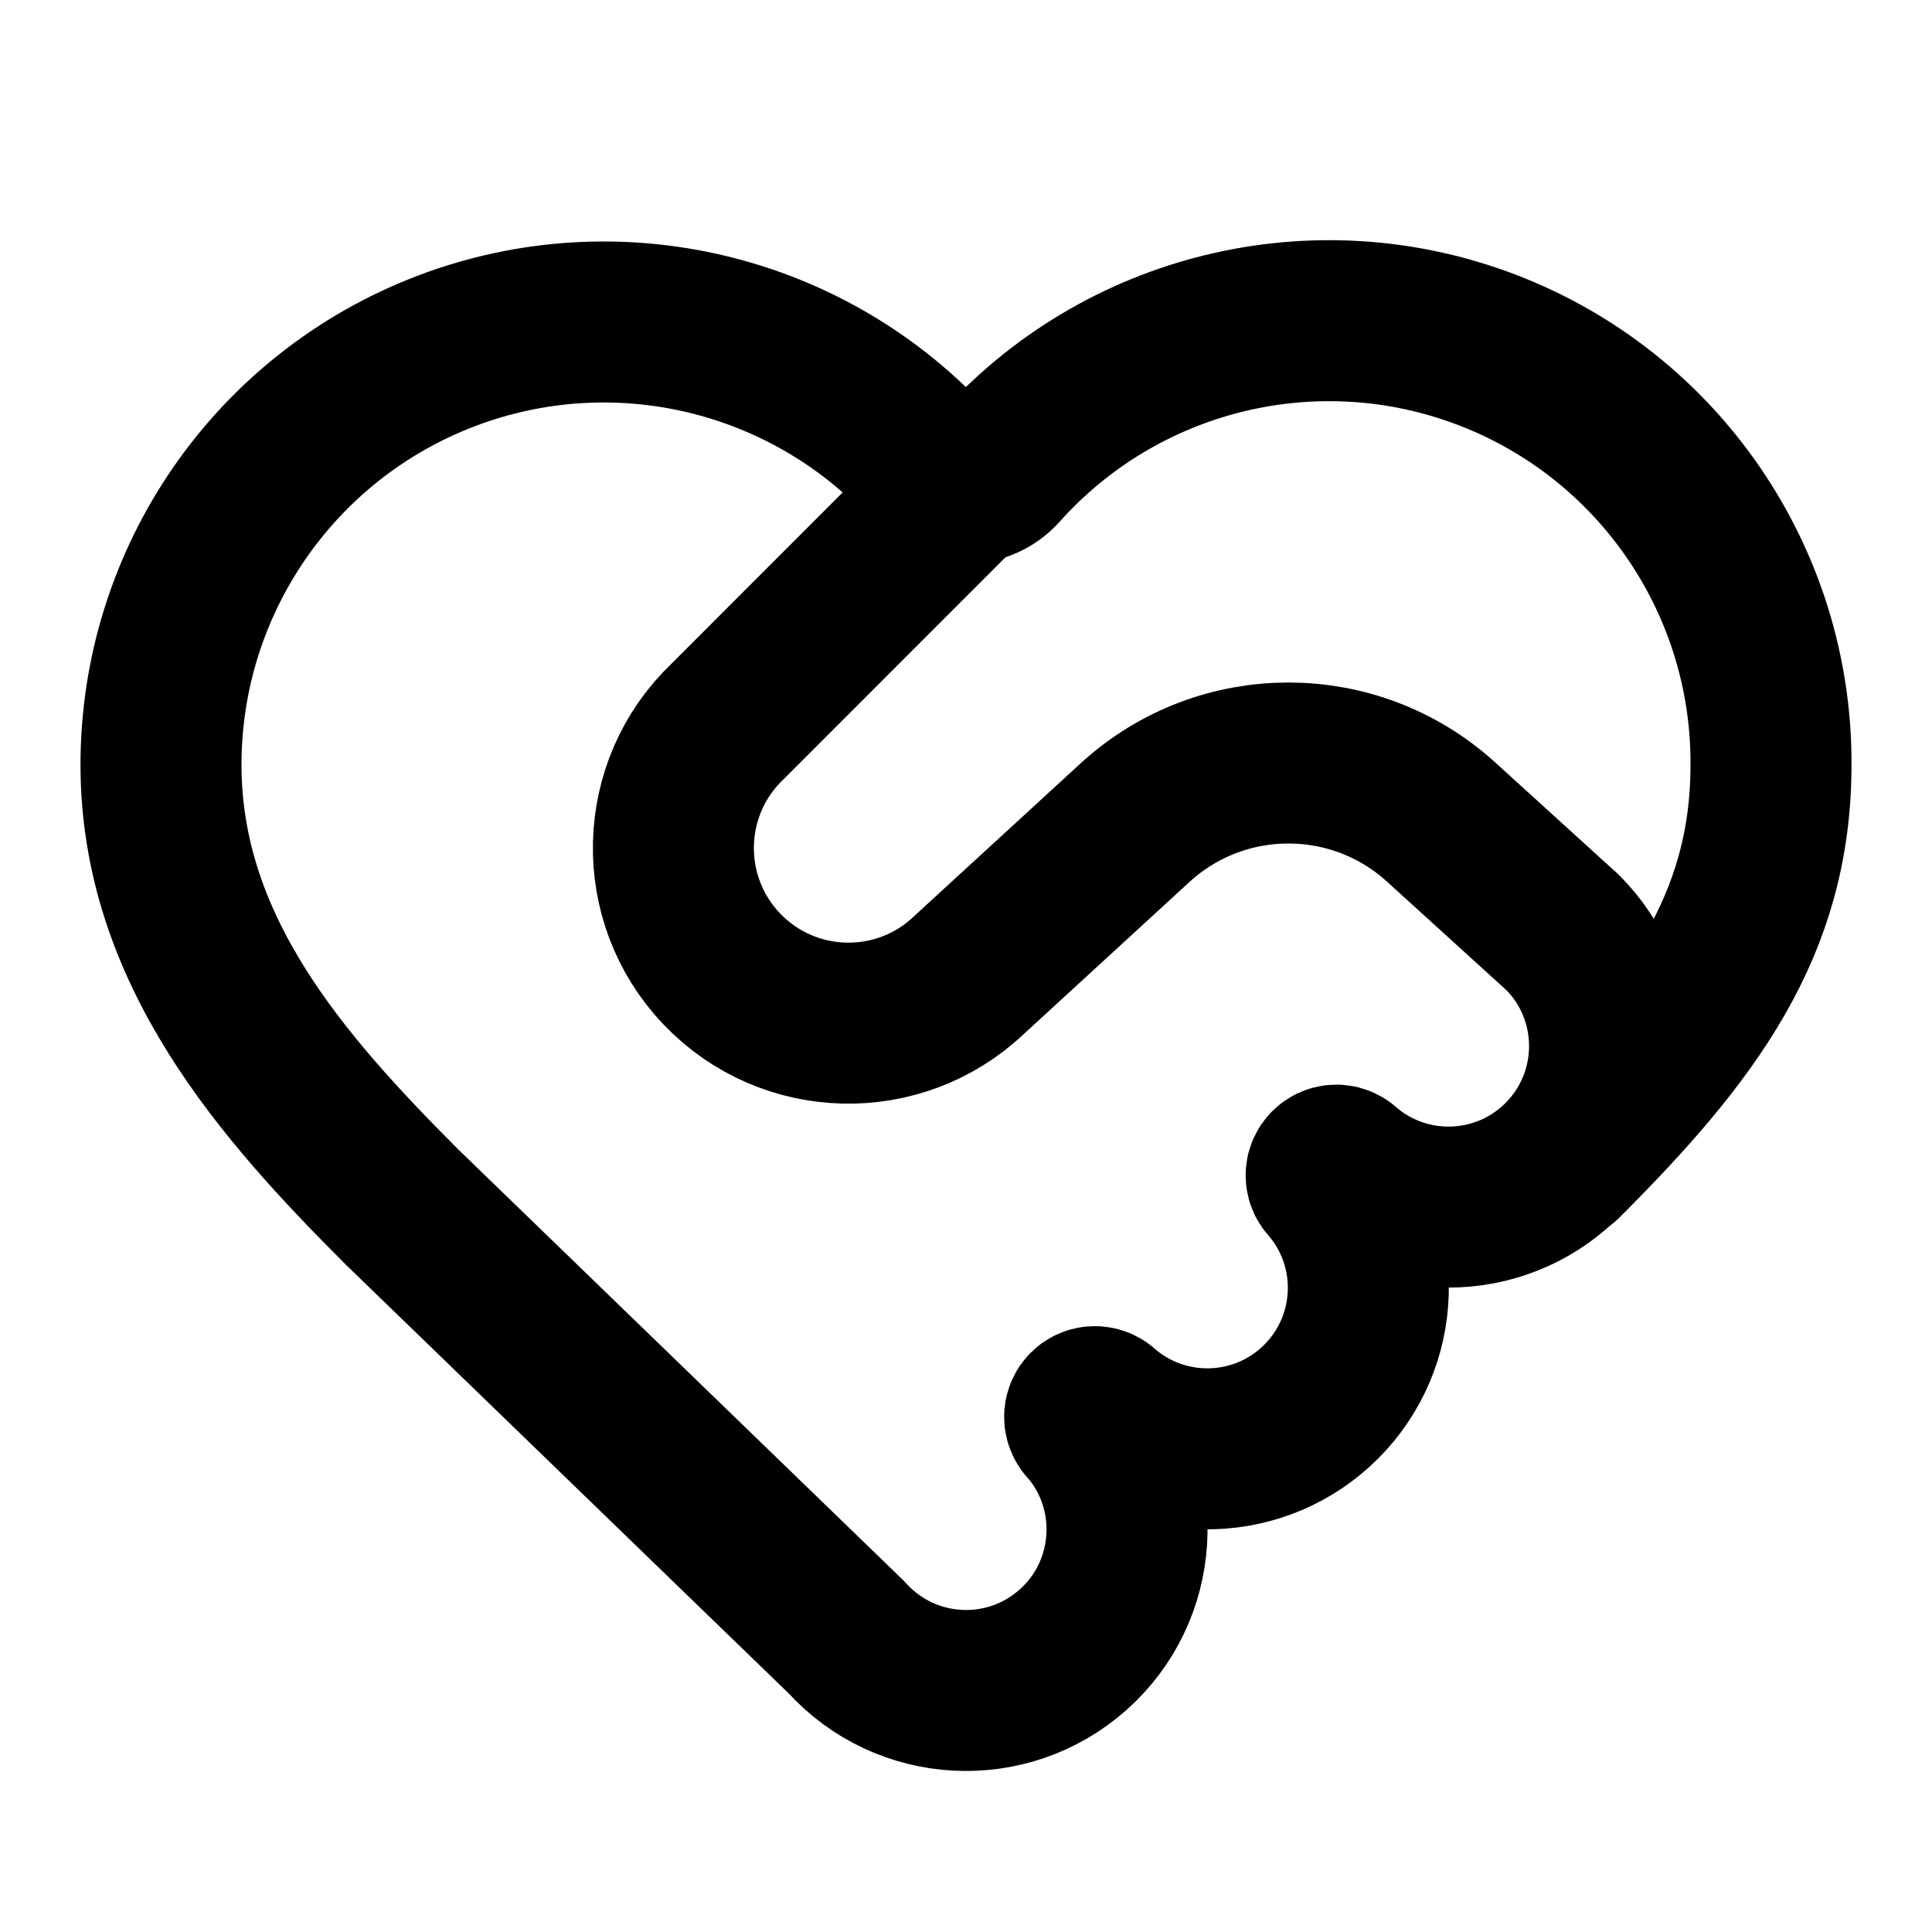
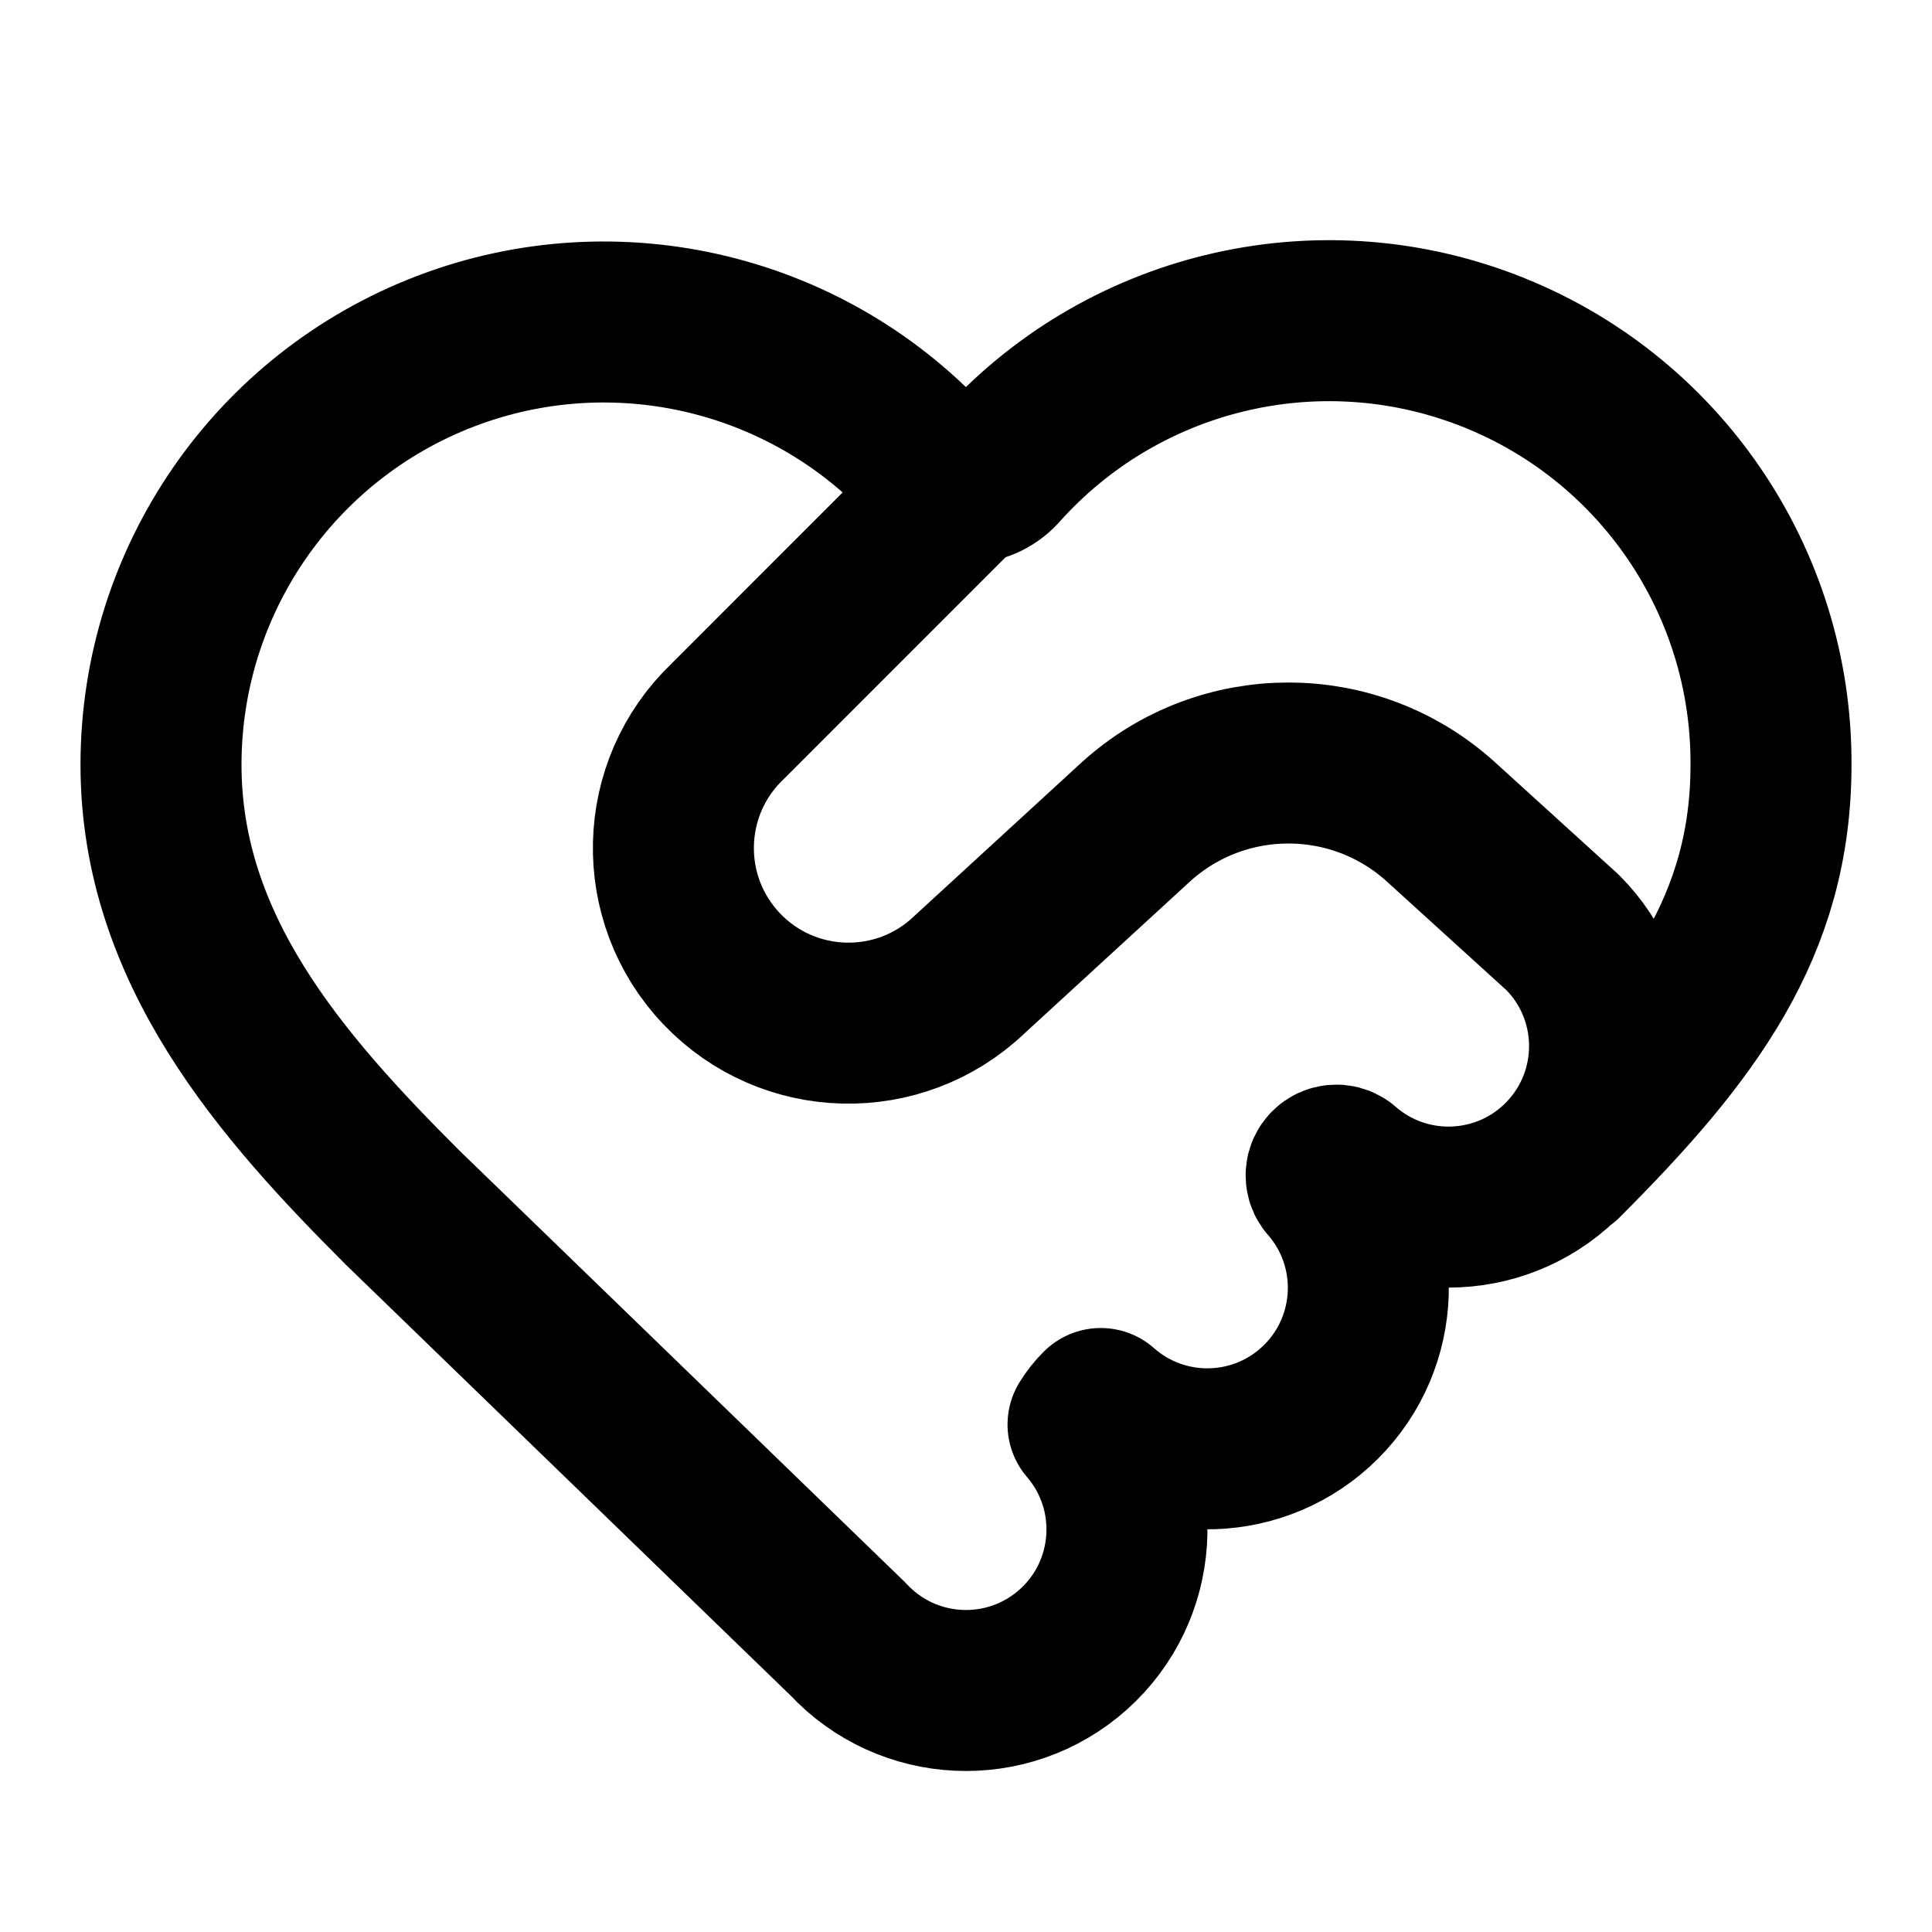
<svg xmlns="http://www.w3.org/2000/svg" width="24" height="24" viewBox="0 0 24 24" fill="none" stroke="currentColor" stroke-width="2" stroke-linecap="round" stroke-linejoin="round">
-   <path d="M11.999 6 9.04 8.96a1 1 0 1 0 3 3.15l2.07-1.9a2.82 2.82 0 0 1 3.79 0l1.514 1.376a2 2 0 0 1-2.74 2.911.127.127 0 0 0-.177.177 2 2 0 0 1-2.823 2.823.127.127 0 0 0-.177.177" />
-   <path d="M13.505 17.682a2 2 0 0 1-2.989 2.658L5 15c-1.5-1.5-3-3.2-3-5.5a5.5 5.5 0 0 1 9.591-3.676.56.56 0 0 0 .818 0A5.49 5.49 0 0 1 22 9.5c0 2-1 3.328-2.586 4.914" />
+   <path d="M11.999 6 9.04 8.96a1 1 0 1 0 3 3.15l2.07-1.9a2.82 2.82 0 0 1 3.79 0l1.514 1.376a2 2 0 0 1-2.74 2.911.127.127 0 0 0-.177.177 2 2 0 0 1-2.823 2.823 1 1 0 0 0-.158.199 2 2 0 0 1-2.981 2.666L5 15c-1.5-1.5-3-3.2-3-5.5a5.5 5.5 0 0 1 9.591-3.676.56.56 0 0 0 .818 0A5.49 5.49 0 0 1 22 9.5c0 2-1 3.328-2.586 4.914" />
</svg>
